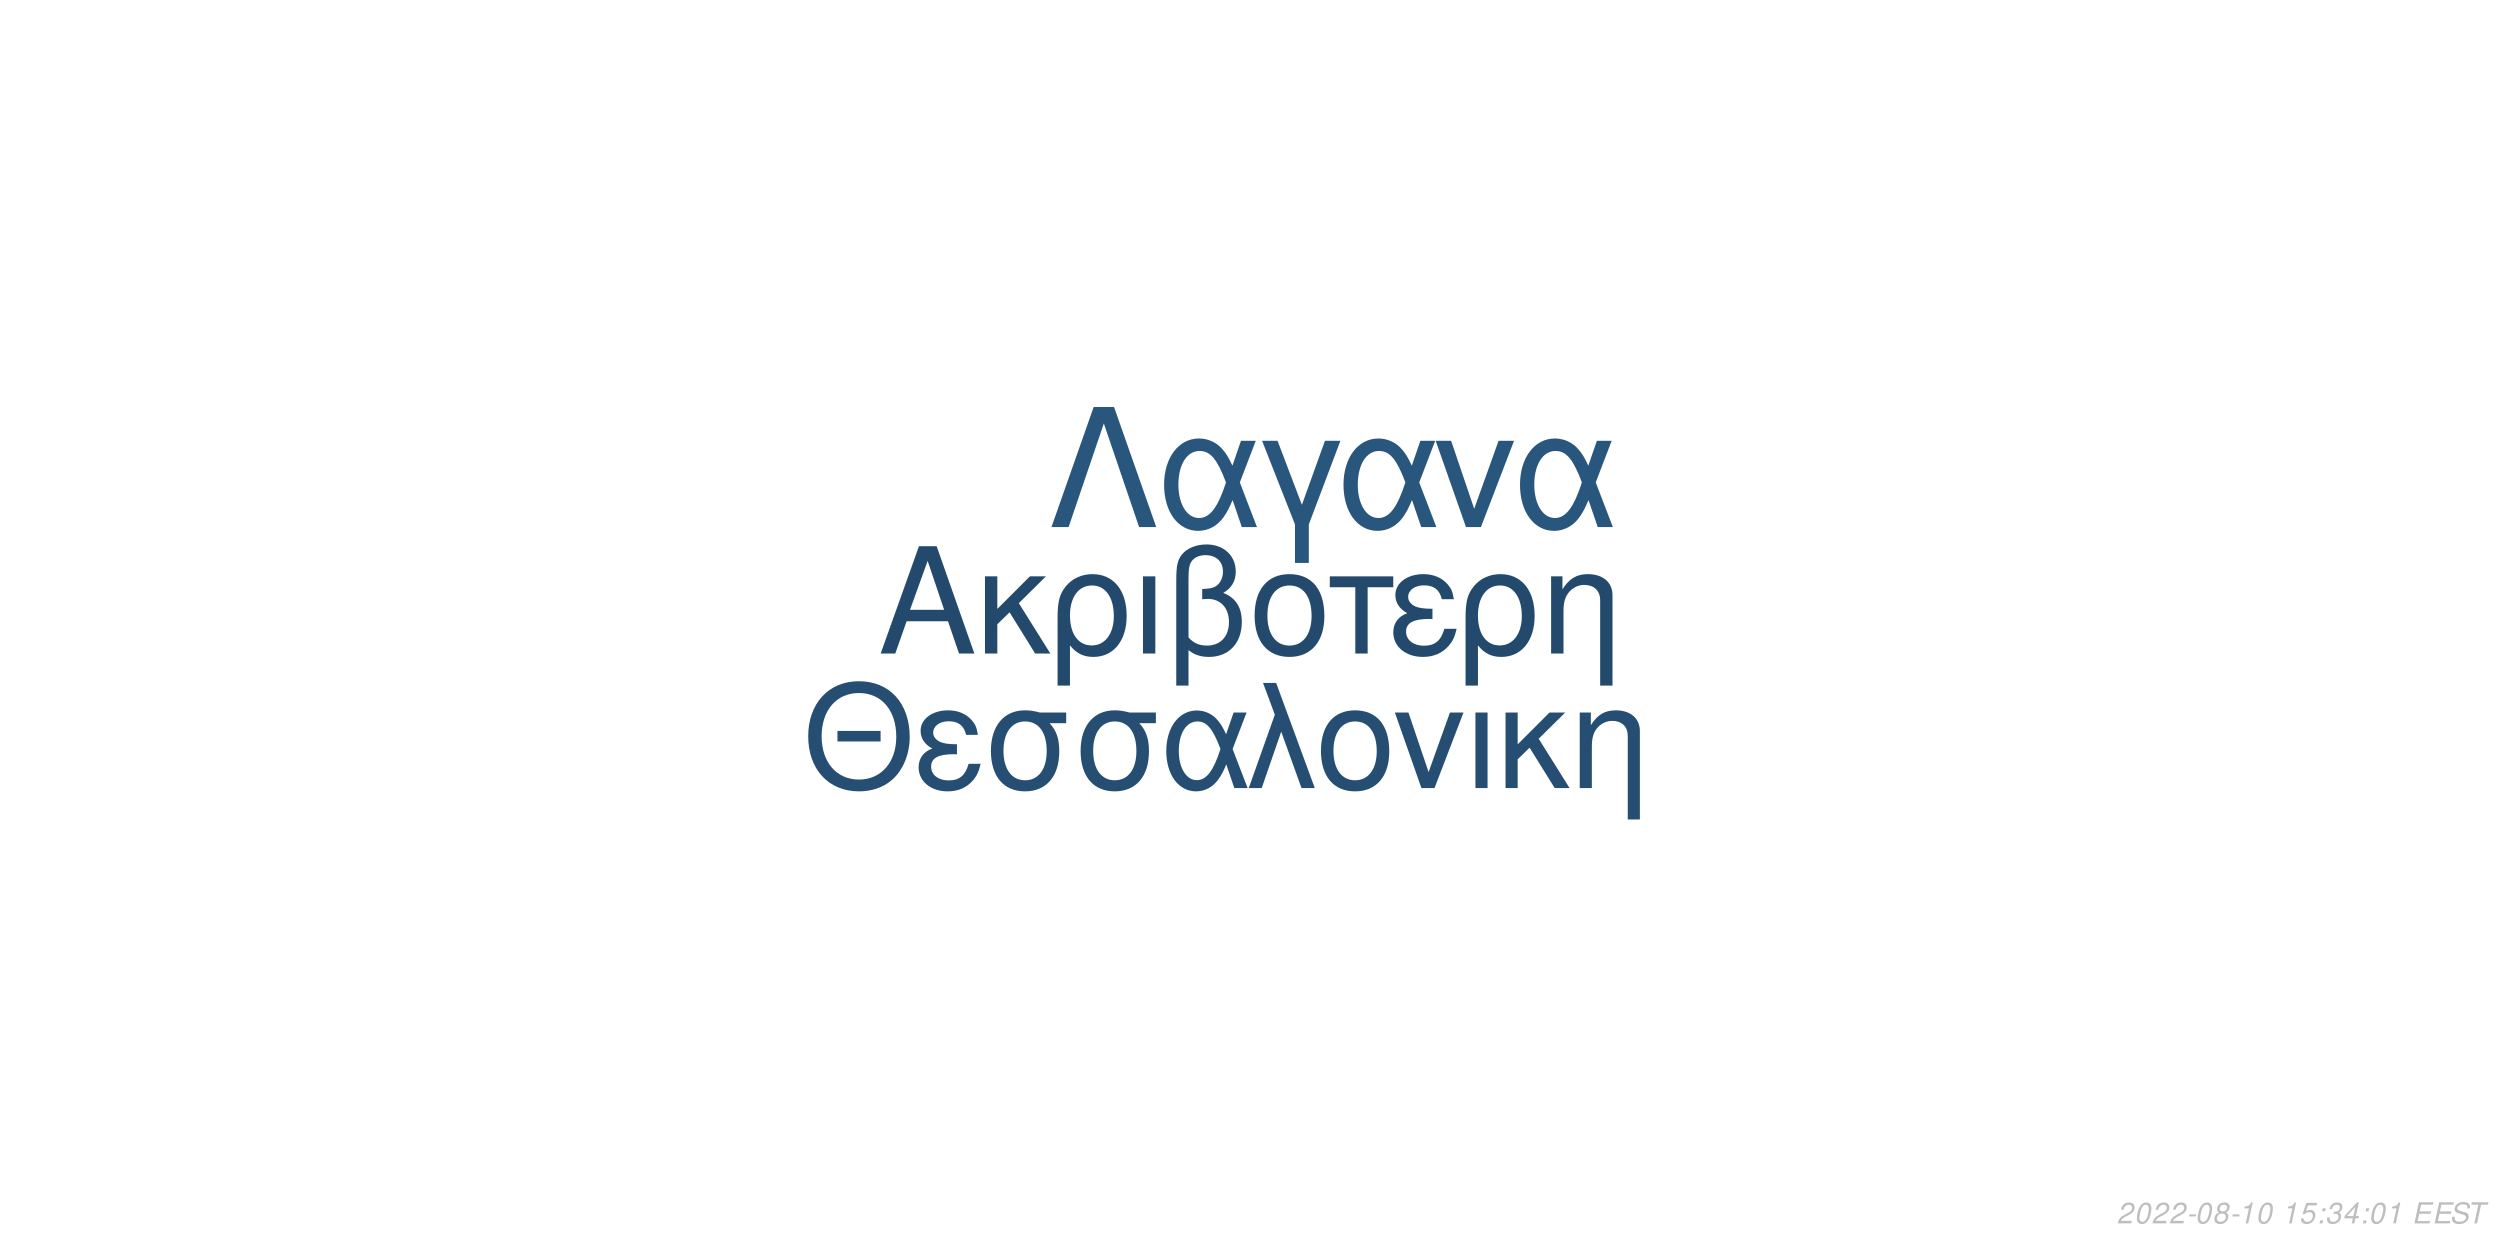
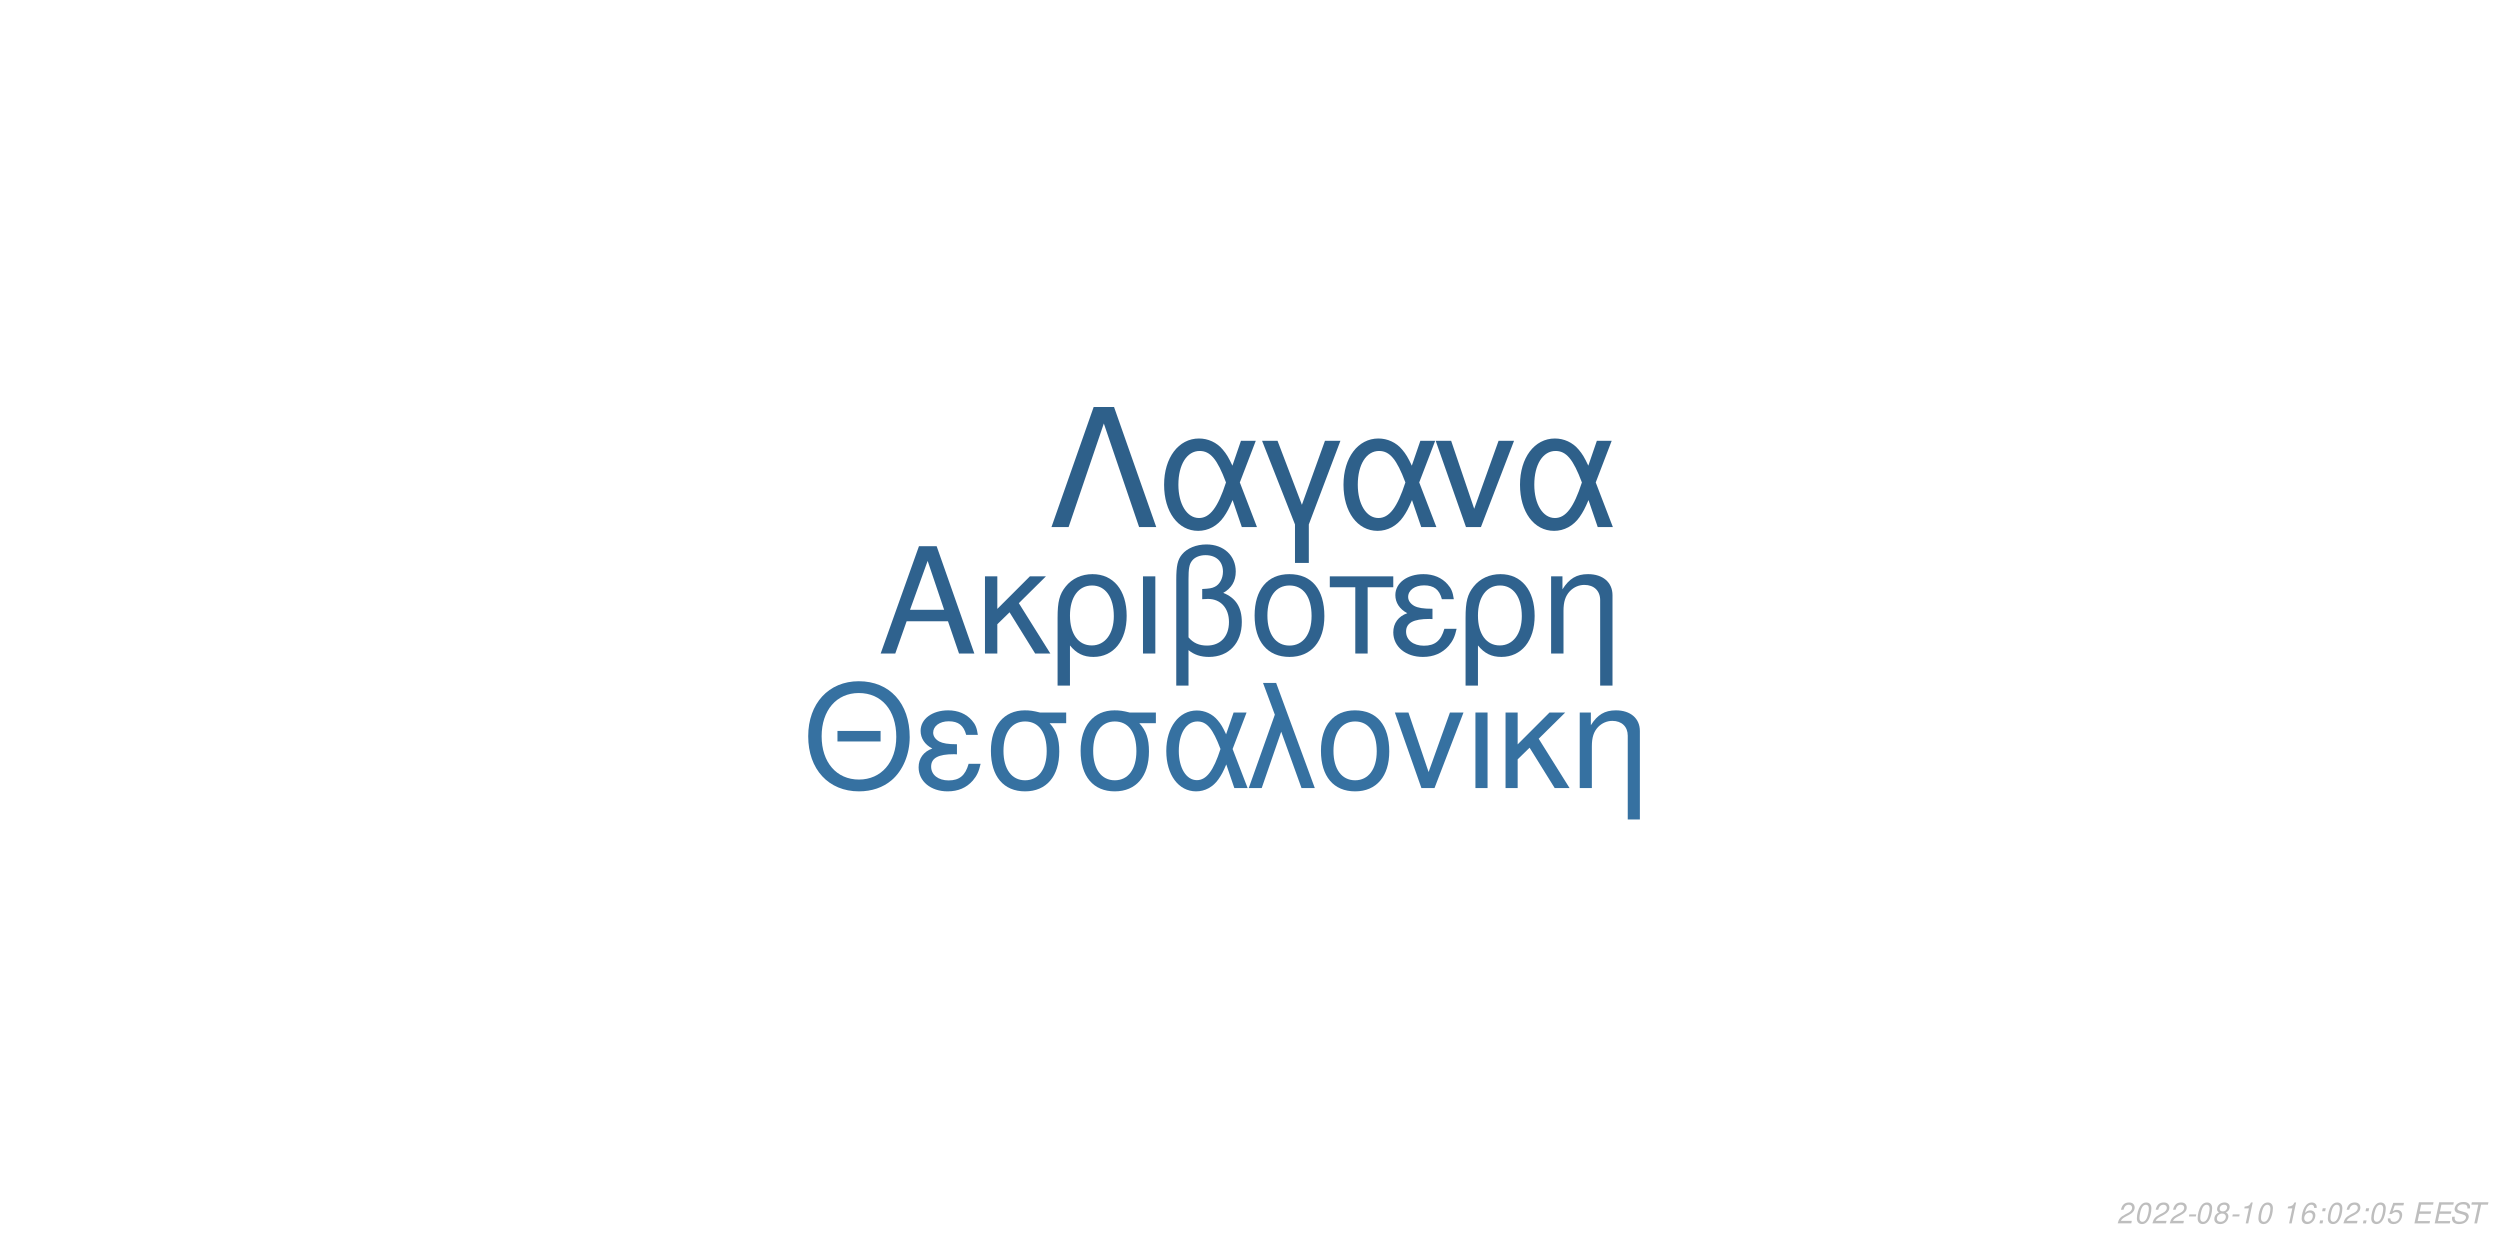
<svg xmlns="http://www.w3.org/2000/svg" xmlns:xlink="http://www.w3.org/1999/xlink" width="864pt" height="432pt" viewBox="0 0 864 432" version="1.1">
  <defs>
    <g>
      <symbol overflow="visible" id="glyph0-0">
        <path style="stroke:none;" d="" />
      </symbol>
      <symbol overflow="visible" id="glyph0-1">
        <path style="stroke:none;" d="M 24.125 -11.141 L 27.938 0 L 33.234 0 L 20.203 -37.094 L 14.094 -37.094 L 0.859 0 L 5.906 0 L 9.828 -11.141 Z M 22.797 -15.109 L 11 -15.109 L 17.094 -32.016 Z M 22.797 -15.109 " />
      </symbol>
      <symbol overflow="visible" id="glyph0-2">
        <path style="stroke:none;" d="M 7.172 -15.422 L 7.172 -26.672 L 2.906 -26.672 L 2.906 0 L 7.172 0 L 7.172 -10.125 L 11.406 -14.25 L 20.25 0 L 25.5 0 L 14.609 -17.406 L 23.969 -26.672 L 18.422 -26.672 Z M 7.172 -15.422 " />
      </symbol>
      <symbol overflow="visible" id="glyph0-3">
        <path style="stroke:none;" d="M 3 11.094 L 7.281 11.094 L 7.281 -2.797 C 9.516 -0.047 11.953 1.172 15.375 1.172 C 22.344 1.172 26.875 -4.422 26.875 -13.031 C 26.875 -21.891 22.297 -27.438 15.062 -27.438 C 11.297 -27.438 7.984 -25.906 5.797 -23.156 C 3.672 -20.516 3 -17.969 3 -12.359 Z M 14.906 -23.516 C 19.547 -23.516 22.438 -19.438 22.438 -12.922 C 22.438 -6.812 19.391 -2.797 14.812 -2.797 C 10.172 -2.797 7.281 -6.766 7.281 -13.125 C 7.281 -19.484 10.234 -23.516 14.906 -23.516 Z M 14.906 -23.516 " />
      </symbol>
      <symbol overflow="visible" id="glyph0-4">
        <path style="stroke:none;" d="M 3.516 0 L 7.781 0 L 7.781 -26.672 L 3.516 -26.672 Z M 3.516 0 " />
      </symbol>
      <symbol overflow="visible" id="glyph0-5">
        <path style="stroke:none;" d="M 4.016 11.094 L 8.25 11.094 L 8.25 -1.172 C 10.172 0.406 12.422 1.172 15.312 1.172 C 22.188 1.172 26.672 -3.609 26.672 -10.891 C 26.672 -15.984 24.578 -19.234 20.25 -20.969 C 23.109 -22.547 24.578 -25.031 24.578 -28.344 C 24.578 -33.844 20.406 -37.703 14.453 -37.703 C 10.938 -37.703 7.734 -36.391 6 -34.25 C 4.484 -32.422 4.016 -30.328 4.016 -25.391 Z M 8.25 -25.656 C 8.25 -29.359 8.5 -30.844 9.469 -32.062 C 10.375 -33.281 12.156 -34 14.094 -34 C 17.812 -34 20.156 -31.812 20.156 -28.297 C 20.156 -25.953 18.984 -23.812 17.297 -23.047 C 16.281 -22.547 15.469 -22.438 12.984 -22.297 L 12.984 -18.781 C 13.734 -18.828 14.344 -18.875 14.969 -18.875 C 19.344 -18.875 22.234 -15.719 22.234 -10.891 C 22.234 -5.906 19.281 -2.75 14.656 -2.75 C 11.953 -2.75 9.922 -3.609 8.25 -5.594 Z M 8.25 -25.656 " />
      </symbol>
      <symbol overflow="visible" id="glyph0-6">
        <path style="stroke:none;" d="M 14.094 -27.438 C 6.562 -27.438 2.094 -22.094 2.094 -13.125 C 2.094 -4.125 6.562 1.172 14.141 1.172 C 21.672 1.172 26.203 -4.172 26.203 -12.922 C 26.203 -22.188 21.828 -27.438 14.094 -27.438 Z M 14.141 -23.516 C 18.938 -23.516 21.781 -19.594 21.781 -12.984 C 21.781 -6.672 18.828 -2.75 14.141 -2.75 C 9.422 -2.75 6.516 -6.672 6.516 -13.125 C 6.516 -19.594 9.422 -23.516 14.141 -23.516 Z M 14.141 -23.516 " />
      </symbol>
      <symbol overflow="visible" id="glyph0-7">
        <path style="stroke:none;" d="M 7.891 0 L 12.156 0 L 12.156 -22.906 L 21.016 -22.906 L 21.016 -26.672 L -0.922 -26.672 L -0.922 -22.906 L 7.891 -22.906 Z M 7.891 0 " />
      </symbol>
      <symbol overflow="visible" id="glyph0-8">
        <path style="stroke:none;" d="M 14.562 -15.469 C 11.344 -15.469 9.562 -15.781 8.297 -16.438 C 6.922 -17.203 6.156 -18.328 6.156 -19.547 C 6.156 -21.891 8.453 -23.562 11.656 -23.562 C 15.062 -23.562 16.953 -22.094 17.812 -18.781 L 21.938 -18.781 C 21.578 -21.266 21.062 -22.5 19.797 -23.922 C 17.812 -26.203 14.906 -27.438 11.453 -27.438 C 5.797 -27.438 1.734 -24.375 1.734 -20.203 C 1.734 -17.609 3.156 -15.375 5.859 -13.938 C 2.797 -12.875 1.016 -10.484 1.016 -7.328 C 1.016 -2.391 5.297 1.172 11.25 1.172 C 14.969 1.172 17.906 -0.109 20.156 -2.641 C 21.578 -4.328 22.297 -5.797 22.906 -8.547 L 18.672 -8.547 C 17.5 -4.422 15.422 -2.703 11.609 -2.703 C 7.938 -2.703 5.438 -4.688 5.438 -7.578 C 5.438 -10.578 7.938 -11.953 13.484 -11.953 C 13.641 -11.953 14.094 -11.953 14.562 -11.906 Z M 14.562 -15.469 " />
      </symbol>
      <symbol overflow="visible" id="glyph0-9">
        <path style="stroke:none;" d="M 3.562 -26.672 L 3.562 0 L 7.844 0 L 7.844 -14.703 C 7.844 -17.906 8.5 -19.891 10.031 -21.531 C 11.406 -22.953 13.188 -23.719 15.062 -23.719 C 18.375 -23.719 20.516 -21.672 20.516 -18.469 L 20.516 11.094 L 24.781 11.094 L 24.781 -20.156 C 24.781 -24.578 21.469 -27.438 16.328 -27.438 C 12.359 -27.438 9.828 -25.906 7.484 -22.188 L 7.484 -26.672 Z M 3.562 -26.672 " />
      </symbol>
      <symbol overflow="visible" id="glyph1-0">
        <path style="stroke:none;" d="" />
      </symbol>
      <symbol overflow="visible" id="glyph1-1">
        <path style="stroke:none;" d="M 26.859 -19.734 L 11.953 -19.734 L 11.953 -16.094 L 26.859 -16.094 Z M 19.328 -36.922 C 8.922 -36.922 1.844 -29.25 1.844 -17.891 C 1.844 -6.484 8.875 1.141 19.391 1.141 C 23.812 1.141 27.703 -0.203 30.641 -2.688 C 34.578 -6.031 36.922 -11.656 36.922 -17.594 C 36.922 -29.297 30 -36.922 19.328 -36.922 Z M 19.328 -32.844 C 27.203 -32.844 32.281 -26.906 32.281 -17.688 C 32.281 -8.922 27.062 -2.938 19.391 -2.938 C 11.609 -2.938 6.484 -8.922 6.484 -17.891 C 6.484 -26.859 11.609 -32.844 19.328 -32.844 Z M 19.328 -32.844 " />
      </symbol>
      <symbol overflow="visible" id="glyph1-2">
        <path style="stroke:none;" d="M 14.25 -15.141 C 11.109 -15.141 9.375 -15.453 8.125 -16.094 C 6.781 -16.844 6.031 -17.938 6.031 -19.141 C 6.031 -21.422 8.266 -23.078 11.406 -23.078 C 14.75 -23.078 16.594 -21.625 17.438 -18.391 L 21.469 -18.391 C 21.125 -20.828 20.625 -22.031 19.391 -23.422 C 17.438 -25.656 14.594 -26.859 11.219 -26.859 C 5.688 -26.859 1.688 -23.875 1.688 -19.781 C 1.688 -17.234 3.094 -15.047 5.734 -13.656 C 2.734 -12.609 1 -10.266 1 -7.172 C 1 -2.344 5.188 1.141 11.016 1.141 C 14.656 1.141 17.547 -0.094 19.734 -2.594 C 21.125 -4.234 21.828 -5.688 22.422 -8.375 L 18.281 -8.375 C 17.141 -4.328 15.094 -2.641 11.359 -2.641 C 7.766 -2.641 5.328 -4.578 5.328 -7.422 C 5.328 -10.359 7.766 -11.703 13.203 -11.703 C 13.359 -11.703 13.797 -11.703 14.25 -11.656 Z M 14.25 -15.141 " />
      </symbol>
      <symbol overflow="visible" id="glyph1-3">
        <path style="stroke:none;" d="M 29 -26.109 L 19.938 -26.109 C 17.594 -26.703 16.438 -26.859 14.703 -26.859 C 7.469 -26.859 2.984 -21.469 2.984 -12.859 C 2.984 -4.031 7.375 1.141 14.797 1.141 C 22.172 1.141 26.609 -4.078 26.609 -12.656 C 26.609 -17.047 25.656 -19.828 23.266 -22.422 L 29 -22.422 Z M 14.797 -23.016 C 19.531 -23.016 22.266 -19.234 22.266 -12.75 C 22.266 -6.531 19.438 -2.688 14.797 -2.688 C 10.172 -2.688 7.328 -6.531 7.328 -12.859 C 7.328 -19.188 10.172 -23.016 14.797 -23.016 Z M 14.797 -23.016 " />
      </symbol>
      <symbol overflow="visible" id="glyph1-4">
        <path style="stroke:none;" d="M 29.344 -26.109 L 24.859 -26.109 L 22.266 -18.578 C 21.125 -21.031 20.484 -22.125 19.328 -23.469 C 17.547 -25.609 14.906 -26.812 12.156 -26.812 C 5.984 -26.812 1.594 -20.984 1.594 -12.812 C 1.594 -4.578 5.828 1.141 11.906 1.141 C 14.953 1.141 17.734 -0.344 19.625 -3.047 C 20.672 -4.531 21.281 -5.688 22.328 -8.172 L 25.109 0 L 29.703 0 L 24.516 -13.5 Z M 20.328 -13.5 C 17.891 -5.922 15.453 -2.734 12.156 -2.734 C 8.516 -2.734 5.922 -6.922 5.922 -12.812 C 5.922 -18.938 8.516 -23.016 12.359 -23.016 C 15.594 -23.016 17.688 -20.531 20.328 -13.5 Z M 20.328 -13.5 " />
      </symbol>
      <symbol overflow="visible" id="glyph1-5">
        <path style="stroke:none;" d="M 1.094 0 L 5.578 0 L 12.312 -19.484 L 19.328 0 L 23.922 0 L 10.562 -36.328 L 6.031 -36.328 L 10.109 -25.359 Z M 1.094 0 " />
      </symbol>
      <symbol overflow="visible" id="glyph1-6">
        <path style="stroke:none;" d="M 13.797 -26.859 C 6.422 -26.859 2.047 -21.625 2.047 -12.859 C 2.047 -4.031 6.422 1.141 13.859 1.141 C 21.234 1.141 25.656 -4.078 25.656 -12.656 C 25.656 -21.719 21.375 -26.859 13.797 -26.859 Z M 13.859 -23.016 C 18.531 -23.016 21.328 -19.188 21.328 -12.703 C 21.328 -6.531 18.438 -2.688 13.859 -2.688 C 9.219 -2.688 6.375 -6.531 6.375 -12.859 C 6.375 -19.188 9.219 -23.016 13.859 -23.016 Z M 13.859 -23.016 " />
      </symbol>
      <symbol overflow="visible" id="glyph1-7">
        <path style="stroke:none;" d="M 14.297 0 L 24.312 -26.109 L 19.625 -26.109 L 12.25 -5.531 L 5.281 -26.109 L 0.594 -26.109 L 9.766 0 Z M 14.297 0 " />
      </symbol>
      <symbol overflow="visible" id="glyph1-8">
        <path style="stroke:none;" d="M 3.438 0 L 7.625 0 L 7.625 -26.109 L 3.438 -26.109 Z M 3.438 0 " />
      </symbol>
      <symbol overflow="visible" id="glyph1-9">
        <path style="stroke:none;" d="M 7.031 -15.094 L 7.031 -26.109 L 2.844 -26.109 L 2.844 0 L 7.031 0 L 7.031 -9.922 L 11.156 -13.953 L 19.828 0 L 24.969 0 L 14.297 -17.047 L 23.469 -26.109 L 18.031 -26.109 Z M 7.031 -15.094 " />
      </symbol>
      <symbol overflow="visible" id="glyph1-10">
        <path style="stroke:none;" d="M 3.484 -26.109 L 3.484 0 L 7.672 0 L 7.672 -14.406 C 7.672 -17.547 8.328 -19.484 9.812 -21.078 C 11.156 -22.469 12.906 -23.219 14.75 -23.219 C 17.984 -23.219 20.078 -21.234 20.078 -18.094 L 20.078 10.859 L 24.266 10.859 L 24.266 -19.734 C 24.266 -24.062 21.031 -26.859 16 -26.859 C 12.109 -26.859 9.609 -25.359 7.328 -21.719 L 7.328 -26.109 Z M 3.484 -26.109 " />
      </symbol>
      <symbol overflow="visible" id="glyph2-0">
        <path style="stroke:none;" d="" />
      </symbol>
      <symbol overflow="visible" id="glyph2-1">
        <path style="stroke:none;" d="M 22.531 -41.484 L 15.484 -41.484 L 0.906 0 L 6.828 0 L 19 -35.797 L 31.188 0 L 37.109 0 Z M 22.531 -41.484 " />
      </symbol>
      <symbol overflow="visible" id="glyph2-2">
        <path style="stroke:none;" d="M 33.516 -29.812 L 28.391 -29.812 L 25.438 -21.219 C 24.125 -24.016 23.391 -25.266 22.078 -26.797 C 20.031 -29.25 17.016 -30.609 13.891 -30.609 C 6.828 -30.609 1.828 -23.953 1.828 -14.625 C 1.828 -5.234 6.656 1.312 13.594 1.312 C 17.078 1.312 20.266 -0.391 22.422 -3.469 C 23.609 -5.172 24.297 -6.484 25.5 -9.328 L 28.688 0 L 33.922 0 L 28 -15.422 Z M 23.219 -15.422 C 20.422 -6.766 17.641 -3.125 13.891 -3.125 C 9.734 -3.125 6.766 -7.906 6.766 -14.625 C 6.766 -21.625 9.734 -26.297 14.109 -26.297 C 17.812 -26.297 20.203 -23.453 23.219 -15.422 Z M 23.219 -15.422 " />
      </symbol>
      <symbol overflow="visible" id="glyph2-3">
        <path style="stroke:none;" d="M 12.062 12.406 L 16.844 12.406 L 16.844 -0.906 L 27.766 -29.812 L 22.422 -29.812 L 14.453 -7.688 L 6.031 -29.812 L 0.688 -29.812 L 12.062 -0.906 Z M 12.062 12.406 " />
      </symbol>
      <symbol overflow="visible" id="glyph2-4">
        <path style="stroke:none;" d="M 16.328 0 L 27.766 -29.812 L 22.422 -29.812 L 14 -6.312 L 6.031 -29.812 L 0.688 -29.812 L 11.156 0 Z M 16.328 0 " />
      </symbol>
      <symbol overflow="visible" id="glyph3-0">
        <path style="stroke:none;" d="" />
      </symbol>
      <symbol overflow="visible" id="glyph3-1">
        <path style="stroke:none;" d="M 5.234 -0.875 L 1.469 -0.875 C 1.641 -1.375 2.203 -1.891 3.109 -2.344 L 4.234 -2.938 C 5.562 -3.625 6.219 -4.469 6.219 -5.484 C 6.219 -5.938 6.062 -6.359 5.797 -6.656 C 5.469 -7.047 4.984 -7.234 4.312 -7.234 C 2.766 -7.234 1.891 -6.453 1.484 -4.734 L 2.375 -4.734 C 2.484 -5.188 2.609 -5.484 2.797 -5.75 C 3.094 -6.203 3.609 -6.453 4.188 -6.453 C 4.891 -6.453 5.344 -6.031 5.344 -5.375 C 5.344 -4.703 4.859 -4.094 4.016 -3.656 L 2.984 -3.125 C 1.234 -2.188 0.797 -1.656 0.344 -0.016 L 5.047 -0.016 Z M 5.234 -0.875 " />
      </symbol>
      <symbol overflow="visible" id="glyph3-2">
        <path style="stroke:none;" d="M 4.203 -7.234 C 3.375 -7.234 2.688 -6.812 2.125 -5.984 C 1.484 -5.047 0.984 -3.188 0.984 -1.734 C 0.984 -1.109 1.172 -0.562 1.484 -0.266 C 1.797 0.047 2.281 0.234 2.766 0.234 C 3.625 0.234 4.281 -0.156 4.859 -1.016 C 5.516 -1.953 6 -3.797 6 -5.266 C 6 -6.5 5.328 -7.234 4.203 -7.234 Z M 4.094 -6.453 C 4.734 -6.453 5.125 -5.984 5.125 -5.156 C 5.125 -4.203 4.781 -2.625 4.406 -1.812 C 3.984 -0.938 3.516 -0.547 2.875 -0.547 C 2.25 -0.547 1.875 -1.031 1.875 -1.828 C 1.875 -2.797 2.203 -4.344 2.594 -5.203 C 2.984 -6.047 3.453 -6.453 4.094 -6.453 Z M 4.094 -6.453 " />
      </symbol>
      <symbol overflow="visible" id="glyph3-3">
        <path style="stroke:none;" d="M 3.516 -3.125 L 1.125 -3.125 L 0.969 -2.406 L 3.359 -2.406 Z M 3.516 -3.125 " />
      </symbol>
      <symbol overflow="visible" id="glyph3-4">
        <path style="stroke:none;" d="M 4.766 -3.797 C 5.078 -3.969 5.234 -4.078 5.438 -4.234 C 5.812 -4.594 6.062 -5.172 6.062 -5.734 C 6.062 -6.625 5.344 -7.234 4.266 -7.234 C 2.812 -7.234 1.703 -6.219 1.703 -4.875 C 1.703 -4.406 1.875 -4.125 2.359 -3.812 C 1.297 -3.312 0.75 -2.516 0.75 -1.469 C 0.75 -0.438 1.547 0.234 2.812 0.234 C 3.656 0.234 4.359 -0.094 4.938 -0.734 C 5.359 -1.234 5.609 -1.859 5.609 -2.438 C 5.609 -3.047 5.312 -3.516 4.766 -3.797 Z M 4.109 -6.453 C 4.797 -6.453 5.188 -6.125 5.188 -5.578 C 5.188 -5.266 5.062 -4.922 4.859 -4.672 C 4.562 -4.312 4.188 -4.156 3.656 -4.156 C 2.984 -4.156 2.594 -4.453 2.594 -4.984 C 2.594 -5.859 3.203 -6.453 4.109 -6.453 Z M 3.453 -3.406 C 4.234 -3.406 4.734 -2.984 4.734 -2.312 C 4.734 -1.312 3.922 -0.547 2.875 -0.547 C 2.125 -0.547 1.625 -0.969 1.625 -1.625 C 1.625 -2.609 2.438 -3.406 3.453 -3.406 Z M 3.453 -3.406 " />
      </symbol>
      <symbol overflow="visible" id="glyph3-5">
        <path style="stroke:none;" d="M 3.703 -5.188 L 2.594 0 L 3.469 0 L 5.016 -7.234 L 4.438 -7.234 C 3.906 -6.156 3.688 -6.016 2.234 -5.812 L 2.109 -5.188 Z M 3.703 -5.188 " />
      </symbol>
      <symbol overflow="visible" id="glyph3-6">
        <path style="stroke:none;" d="" />
      </symbol>
      <symbol overflow="visible" id="glyph3-7">
-         <path style="stroke:none;" d="M 6.297 -7.094 L 2.594 -7.094 L 1.234 -3.234 L 2.047 -3.234 C 2.656 -3.766 2.938 -3.906 3.531 -3.906 C 4.328 -3.906 4.797 -3.453 4.797 -2.688 C 4.797 -1.438 3.969 -0.547 2.828 -0.547 C 2.031 -0.547 1.609 -0.938 1.578 -1.734 L 0.703 -1.734 L 0.703 -1.516 C 0.703 -0.938 0.844 -0.547 1.188 -0.266 C 1.562 0.062 2.078 0.234 2.703 0.234 C 3.656 0.234 4.391 -0.156 4.984 -0.922 C 5.422 -1.5 5.672 -2.234 5.672 -2.953 C 5.672 -4 4.938 -4.672 3.812 -4.672 C 3.328 -4.672 2.906 -4.547 2.406 -4.234 L 3.109 -6.219 L 6.109 -6.219 Z M 6.297 -7.094 " />
+         <path style="stroke:none;" d="M 6.125 -5.344 L 6.141 -5.625 C 6.141 -6.609 5.453 -7.234 4.391 -7.234 C 3.438 -7.234 2.641 -6.719 2.016 -5.703 C 1.422 -4.781 0.938 -2.953 0.938 -1.688 C 0.938 -0.516 1.688 0.234 2.859 0.234 C 3.703 0.234 4.438 -0.156 5 -0.875 C 5.406 -1.422 5.672 -2.156 5.672 -2.766 C 5.672 -3.812 4.969 -4.5 3.906 -4.5 C 3.234 -4.5 2.672 -4.234 2.094 -3.625 C 2.406 -5.375 3.234 -6.453 4.25 -6.453 C 4.703 -6.453 5.062 -6.234 5.172 -5.844 C 5.203 -5.719 5.234 -5.578 5.25 -5.344 Z M 3.656 -3.734 C 4.344 -3.734 4.797 -3.281 4.797 -2.625 C 4.797 -1.469 3.984 -0.547 2.984 -0.547 C 2.297 -0.547 1.812 -1.047 1.812 -1.766 C 1.812 -2.859 2.625 -3.734 3.656 -3.734 Z M 3.656 -3.734 " />
      </symbol>
      <symbol overflow="visible" id="glyph3-8">
        <path style="stroke:none;" d="M 2.359 -1.031 L 1.312 -1.031 L 1.094 0 L 2.141 0 Z M 3.266 -5.234 L 2.219 -5.234 L 2 -4.203 L 3.047 -4.203 Z M 3.266 -5.234 " />
      </symbol>
      <symbol overflow="visible" id="glyph3-9">
-         <path style="stroke:none;" d="M 2.922 -3.312 C 3.125 -3.344 3.234 -3.344 3.375 -3.344 C 4.203 -3.344 4.688 -3 4.688 -2.406 C 4.688 -1.312 3.906 -0.547 2.781 -0.547 C 2.047 -0.547 1.594 -0.938 1.594 -1.562 C 1.594 -1.719 1.609 -1.844 1.656 -2.094 L 0.766 -2.094 C 0.734 -1.797 0.719 -1.641 0.719 -1.469 C 0.719 -0.375 1.406 0.234 2.641 0.234 C 3.547 0.234 4.297 -0.078 4.812 -0.656 C 5.266 -1.156 5.562 -1.875 5.562 -2.547 C 5.562 -3.125 5.344 -3.453 4.797 -3.734 C 5.641 -4.234 6.016 -4.844 6.016 -5.734 C 6.016 -6.656 5.312 -7.234 4.203 -7.234 C 3.375 -7.234 2.672 -6.938 2.188 -6.375 C 1.891 -6.031 1.703 -5.641 1.516 -4.906 L 2.391 -4.906 C 2.5 -5.359 2.594 -5.594 2.734 -5.812 C 3.047 -6.234 3.516 -6.453 4.078 -6.453 C 4.734 -6.453 5.141 -6.125 5.141 -5.578 C 5.141 -5.188 5.016 -4.797 4.797 -4.547 C 4.516 -4.234 4 -4.062 3.266 -4.062 L 3.078 -4.062 Z M 2.922 -3.312 " />
+         <path style="stroke:none;" d="M 6.297 -7.094 L 2.594 -7.094 L 1.234 -3.234 L 2.047 -3.234 C 2.656 -3.766 2.938 -3.906 3.531 -3.906 C 4.328 -3.906 4.797 -3.453 4.797 -2.688 C 4.797 -1.438 3.969 -0.547 2.828 -0.547 C 2.031 -0.547 1.609 -0.938 1.578 -1.734 L 0.703 -1.734 L 0.703 -1.516 C 0.703 -0.938 0.844 -0.547 1.188 -0.266 C 1.562 0.062 2.078 0.234 2.703 0.234 C 3.656 0.234 4.391 -0.156 4.984 -0.922 C 5.422 -1.5 5.672 -2.234 5.672 -2.953 C 5.672 -4 4.938 -4.672 3.812 -4.672 C 3.328 -4.672 2.906 -4.547 2.406 -4.234 L 3.109 -6.219 L 6.109 -6.219 Z M 6.297 -7.094 " />
      </symbol>
      <symbol overflow="visible" id="glyph3-10">
-         <path style="stroke:none;" d="M 3.625 -1.75 L 3.266 0 L 4.141 0 L 4.516 -1.75 L 5.562 -1.75 L 5.734 -2.531 L 4.688 -2.531 L 5.688 -7.234 L 5.016 -7.234 L 0.844 -2.672 L 0.641 -1.75 Z M 3.797 -2.531 L 1.594 -2.531 L 4.469 -5.703 Z M 3.797 -2.531 " />
+         <path style="stroke:none;" d="M 2.547 -3.312 L 6.5 -3.312 L 6.688 -4.141 L 2.719 -4.141 L 3.219 -6.469 L 7.344 -6.469 L 7.516 -7.297 L 2.453 -7.297 L 0.906 0 L 6.125 0 L 6.297 -0.812 L 2.016 -0.812 Z M 2.547 -3.312 " />
      </symbol>
      <symbol overflow="visible" id="glyph3-11">
-         <path style="stroke:none;" d="M 2.547 -3.312 L 6.5 -3.312 L 6.688 -4.141 L 2.719 -4.141 L 3.219 -6.469 L 7.344 -6.469 L 7.516 -7.297 L 2.453 -7.297 L 0.906 0 L 6.125 0 L 6.297 -0.812 L 2.016 -0.812 Z M 2.547 -3.312 " />
+         <path style="stroke:none;" d="M 7.062 -5.156 C 7.125 -5.438 7.141 -5.562 7.141 -5.703 C 7.141 -6.156 6.938 -6.594 6.594 -6.891 C 6.188 -7.25 5.656 -7.406 4.875 -7.406 C 3.844 -7.406 3.047 -7.125 2.5 -6.562 C 2.094 -6.141 1.781 -5.438 1.781 -4.922 C 1.781 -4.297 2.219 -3.766 2.891 -3.562 L 4.594 -3.094 C 5.406 -2.859 5.734 -2.578 5.734 -2.094 C 5.734 -1.781 5.547 -1.406 5.266 -1.141 C 4.844 -0.766 4.266 -0.578 3.453 -0.578 C 2.328 -0.578 1.812 -0.984 1.812 -1.906 C 1.812 -2.047 1.812 -2.125 1.844 -2.312 L 0.984 -2.312 C 0.906 -2.062 0.891 -1.906 0.891 -1.688 C 0.891 -0.484 1.797 0.234 3.297 0.234 C 4.359 0.234 5.234 -0.062 5.812 -0.609 C 6.344 -1.078 6.688 -1.797 6.688 -2.375 C 6.688 -2.641 6.609 -2.906 6.453 -3.156 C 6.234 -3.5 5.938 -3.703 5.469 -3.828 L 3.75 -4.312 C 2.984 -4.547 2.734 -4.734 2.734 -5.188 C 2.734 -5.547 2.875 -5.844 3.188 -6.109 C 3.547 -6.438 4.031 -6.594 4.703 -6.594 C 5.266 -6.594 5.688 -6.484 5.906 -6.297 C 6.094 -6.125 6.219 -5.797 6.219 -5.516 C 6.219 -5.422 6.203 -5.344 6.188 -5.156 Z M 7.062 -5.156 " />
      </symbol>
      <symbol overflow="visible" id="glyph3-12">
-         <path style="stroke:none;" d="M 7.062 -5.156 C 7.125 -5.438 7.141 -5.562 7.141 -5.703 C 7.141 -6.156 6.938 -6.594 6.594 -6.891 C 6.188 -7.25 5.656 -7.406 4.875 -7.406 C 3.844 -7.406 3.047 -7.125 2.5 -6.562 C 2.094 -6.141 1.781 -5.438 1.781 -4.922 C 1.781 -4.297 2.219 -3.766 2.891 -3.562 L 4.594 -3.094 C 5.406 -2.859 5.734 -2.578 5.734 -2.094 C 5.734 -1.781 5.547 -1.406 5.266 -1.141 C 4.844 -0.766 4.266 -0.578 3.453 -0.578 C 2.328 -0.578 1.812 -0.984 1.812 -1.906 C 1.812 -2.047 1.812 -2.125 1.844 -2.312 L 0.984 -2.312 C 0.906 -2.062 0.891 -1.906 0.891 -1.688 C 0.891 -0.484 1.797 0.234 3.297 0.234 C 4.359 0.234 5.234 -0.062 5.812 -0.609 C 6.344 -1.078 6.688 -1.797 6.688 -2.375 C 6.688 -2.641 6.609 -2.906 6.453 -3.156 C 6.234 -3.5 5.938 -3.703 5.469 -3.828 L 3.75 -4.312 C 2.984 -4.547 2.734 -4.734 2.734 -5.188 C 2.734 -5.547 2.875 -5.844 3.188 -6.109 C 3.547 -6.438 4.031 -6.594 4.703 -6.594 C 5.266 -6.594 5.688 -6.484 5.906 -6.297 C 6.094 -6.125 6.219 -5.797 6.219 -5.516 C 6.219 -5.422 6.203 -5.344 6.188 -5.156 Z M 7.062 -5.156 " />
-       </symbol>
-       <symbol overflow="visible" id="glyph3-13">
        <path style="stroke:none;" d="M 4.938 -6.469 L 7.312 -6.469 L 7.484 -7.297 L 1.75 -7.297 L 1.578 -6.469 L 3.984 -6.469 L 2.609 0 L 3.547 0 Z M 4.938 -6.469 " />
      </symbol>
    </g>
  </defs>
  <g id="surface1">
    <rect x="0" y="0" width="864" height="432" style="fill:rgb(100%,100%,100%);fill-opacity:1;stroke:none;" />
-     <g style="fill:rgb(13.725%,29.02%,42.745%);fill-opacity:1;">
+     <g style="fill:rgb(18.431%,38.431%,55.686%);fill-opacity:1;">
      <use xlink:href="#glyph0-1" x="303.5" y="225.861" />
      <use xlink:href="#glyph0-2" x="337.5" y="225.861" />
      <use xlink:href="#glyph0-3" x="362.5" y="225.861" />
      <use xlink:href="#glyph0-4" x="391.5" y="225.861" />
      <use xlink:href="#glyph0-5" x="402.5" y="225.861" />
      <use xlink:href="#glyph0-6" x="431.5" y="225.861" />
      <use xlink:href="#glyph0-7" x="460.5" y="225.861" />
      <use xlink:href="#glyph0-8" x="480.5" y="225.861" />
      <use xlink:href="#glyph0-3" x="503.5" y="225.861" />
      <use xlink:href="#glyph0-9" x="532.5" y="225.861" />
    </g>
-     <g style="fill:rgb(14.51%,30.588%,44.706%);fill-opacity:1;">
+     <g style="fill:rgb(21.176%,44.314%,63.137%);fill-opacity:1;">
      <use xlink:href="#glyph1-1" x="277.473" y="272.354" />
      <use xlink:href="#glyph1-2" x="316.473" y="272.354" />
      <use xlink:href="#glyph1-3" x="339.473" y="272.354" />
      <use xlink:href="#glyph1-3" x="370.473" y="272.354" />
      <use xlink:href="#glyph1-4" x="401.473" y="272.354" />
      <use xlink:href="#glyph1-5" x="430.473" y="272.354" />
      <use xlink:href="#glyph1-6" x="454.473" y="272.354" />
      <use xlink:href="#glyph1-7" x="481.473" y="272.354" />
      <use xlink:href="#glyph1-8" x="506.473" y="272.354" />
      <use xlink:href="#glyph1-9" x="517.473" y="272.354" />
      <use xlink:href="#glyph1-10" x="542.473" y="272.354" />
    </g>
-     <g style="fill:rgb(16.078%,33.725%,49.02%);fill-opacity:1;">
+     <g style="fill:rgb(18.039%,37.647%,54.118%);fill-opacity:1;">
      <use xlink:href="#glyph2-1" x="362.484" y="182.152" />
      <use xlink:href="#glyph2-2" x="400.484" y="182.152" />
      <use xlink:href="#glyph2-3" x="435.484" y="182.152" />
      <use xlink:href="#glyph2-2" x="462.484" y="182.152" />
      <use xlink:href="#glyph2-4" x="495.484" y="182.152" />
      <use xlink:href="#glyph2-2" x="523.484" y="182.152" />
    </g>
    <g style="fill:rgb(74.51%,74.51%,74.51%);fill-opacity:1;">
      <use xlink:href="#glyph3-1" x="731.52" y="422.81" />
      <use xlink:href="#glyph3-2" x="737.52" y="422.81" />
      <use xlink:href="#glyph3-1" x="743.52" y="422.81" />
      <use xlink:href="#glyph3-1" x="749.52" y="422.81" />
      <use xlink:href="#glyph3-3" x="755.52" y="422.81" />
      <use xlink:href="#glyph3-2" x="758.52" y="422.81" />
      <use xlink:href="#glyph3-4" x="764.52" y="422.81" />
      <use xlink:href="#glyph3-3" x="770.52" y="422.81" />
      <use xlink:href="#glyph3-5" x="773.52" y="422.81" />
      <use xlink:href="#glyph3-2" x="779.52" y="422.81" />
      <use xlink:href="#glyph3-6" x="785.52" y="422.81" />
      <use xlink:href="#glyph3-5" x="788.52" y="422.81" />
      <use xlink:href="#glyph3-7" x="794.52" y="422.81" />
      <use xlink:href="#glyph3-8" x="800.52" y="422.81" />
-       <use xlink:href="#glyph3-9" x="803.52" y="422.81" />
-       <use xlink:href="#glyph3-10" x="809.52" y="422.81" />
+       <use xlink:href="#glyph3-2" x="803.52" y="422.81" />
+       <use xlink:href="#glyph3-1" x="809.52" y="422.81" />
      <use xlink:href="#glyph3-8" x="815.52" y="422.81" />
      <use xlink:href="#glyph3-2" x="818.52" y="422.81" />
-       <use xlink:href="#glyph3-5" x="824.52" y="422.81" />
+       <use xlink:href="#glyph3-9" x="824.52" y="422.81" />
      <use xlink:href="#glyph3-6" x="830.52" y="422.81" />
-       <use xlink:href="#glyph3-11" x="833.52" y="422.81" />
-       <use xlink:href="#glyph3-11" x="840.52" y="422.81" />
-       <use xlink:href="#glyph3-12" x="846.52" y="422.81" />
-       <use xlink:href="#glyph3-13" x="852.52" y="422.81" />
+       <use xlink:href="#glyph3-10" x="833.52" y="422.81" />
+       <use xlink:href="#glyph3-10" x="840.52" y="422.81" />
+       <use xlink:href="#glyph3-11" x="846.52" y="422.81" />
+       <use xlink:href="#glyph3-12" x="852.52" y="422.81" />
    </g>
  </g>
</svg>
